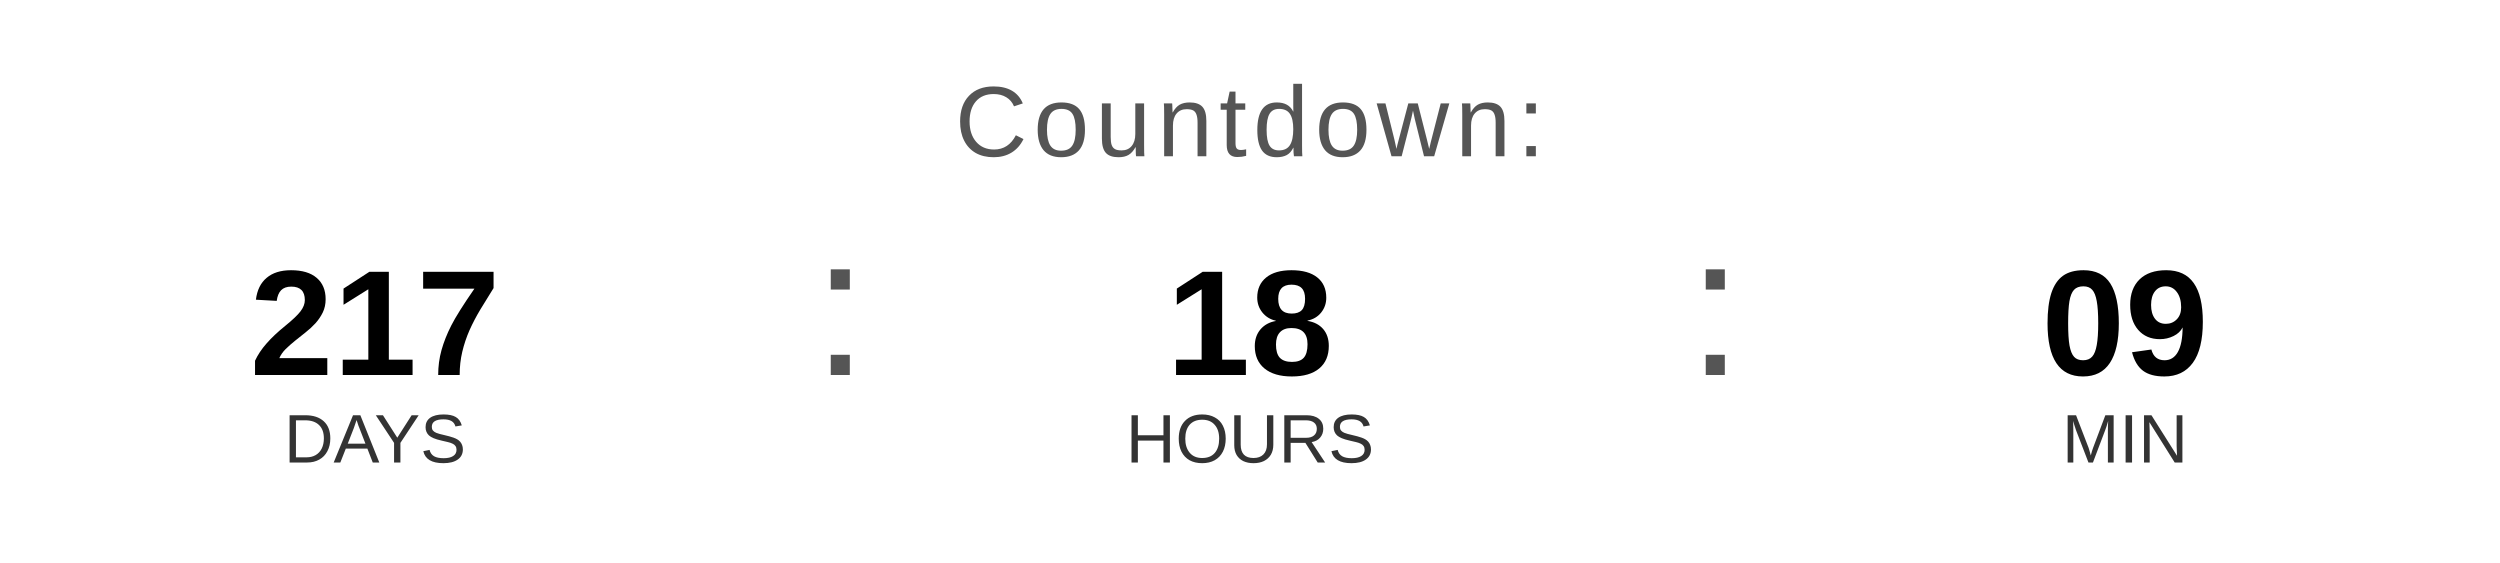
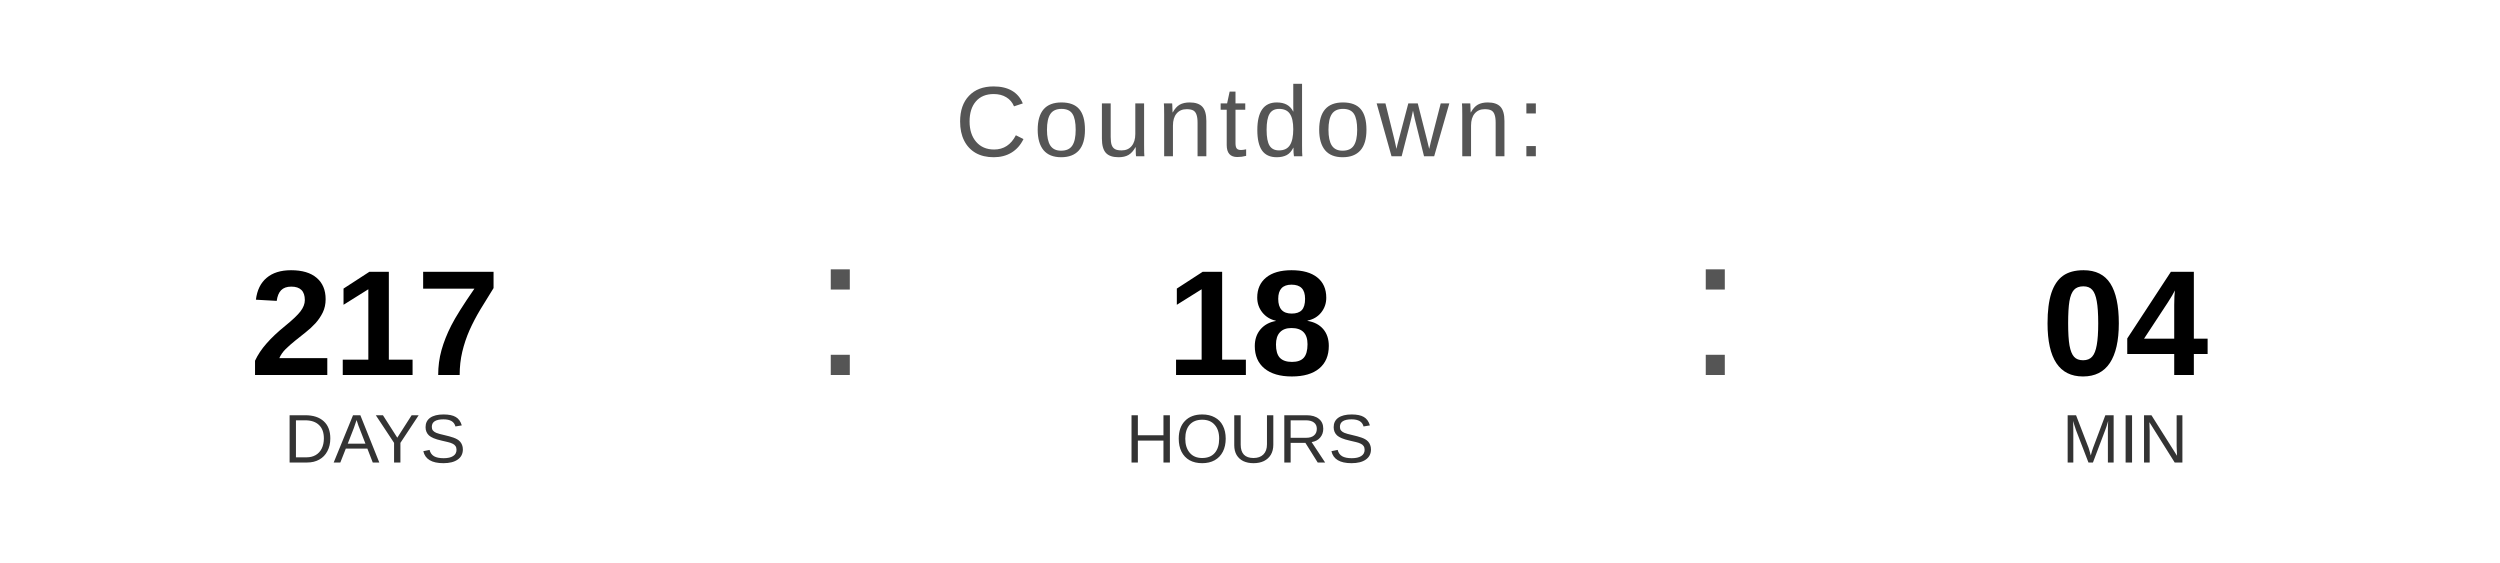
<svg xmlns="http://www.w3.org/2000/svg" width="400" height="90" viewBox="0 0 400 90">
  <text x="200" y="25" font-family="Arial, Helvetica, sans-serif" font-size="16" fill="#555555" text-anchor="middle" letter-spacing="1">
    Countdown:
  </text>
  <text x="60" y="60" font-family="Arial, Helvetica, sans-serif" font-size="24" font-weight="bold" fill="#000000" text-anchor="middle">217</text>
  <text x="60" y="74" font-family="Arial, Helvetica, sans-serif" font-size="11" fill="#333333" text-anchor="middle">DAYS</text>
  <text x="130" y="60" font-family="Arial, sans-serif" font-size="32" fill="#555555">:</text>
  <text x="200" y="60" font-family="Arial, Helvetica, sans-serif" font-size="24" font-weight="bold" fill="#000000" text-anchor="middle">18</text>
  <text x="200" y="74" font-family="Arial, Helvetica, sans-serif" font-size="11" fill="#333333" text-anchor="middle">HOURS</text>
  <text x="270" y="60" font-family="Arial, sans-serif" font-size="32" fill="#555555">:</text>
-   <text x="340" y="60" font-family="Arial, Helvetica, sans-serif" font-size="24" font-weight="bold" fill="#000000" text-anchor="middle">09</text>
+   <text x="340" y="60" font-family="Arial, Helvetica, sans-serif" font-size="24" font-weight="bold" fill="#000000" text-anchor="middle">04</text>
  <text x="340" y="74" font-family="Arial, Helvetica, sans-serif" font-size="11" fill="#333333" text-anchor="middle">MIN</text>
</svg>
